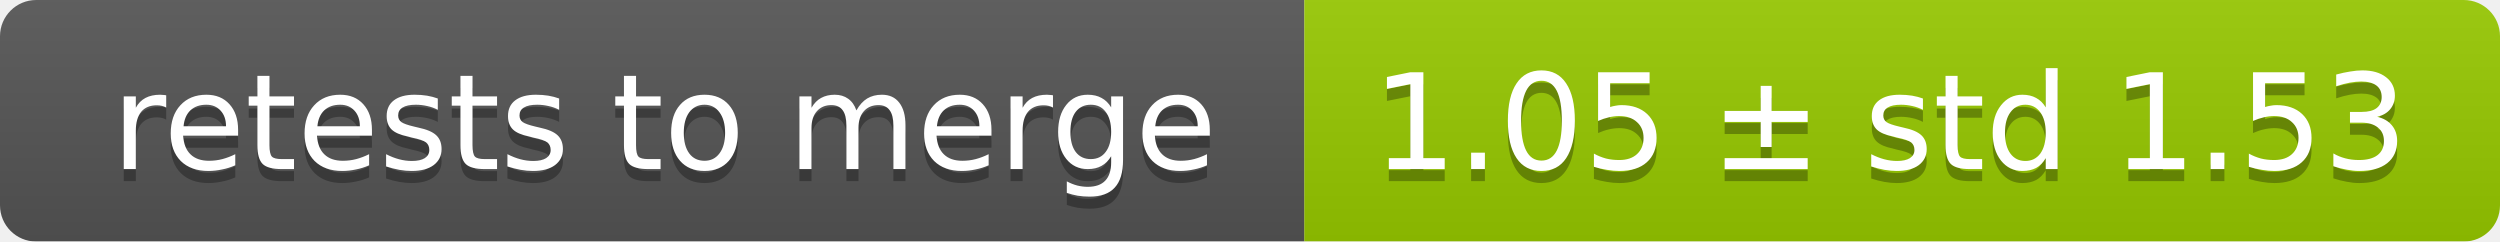
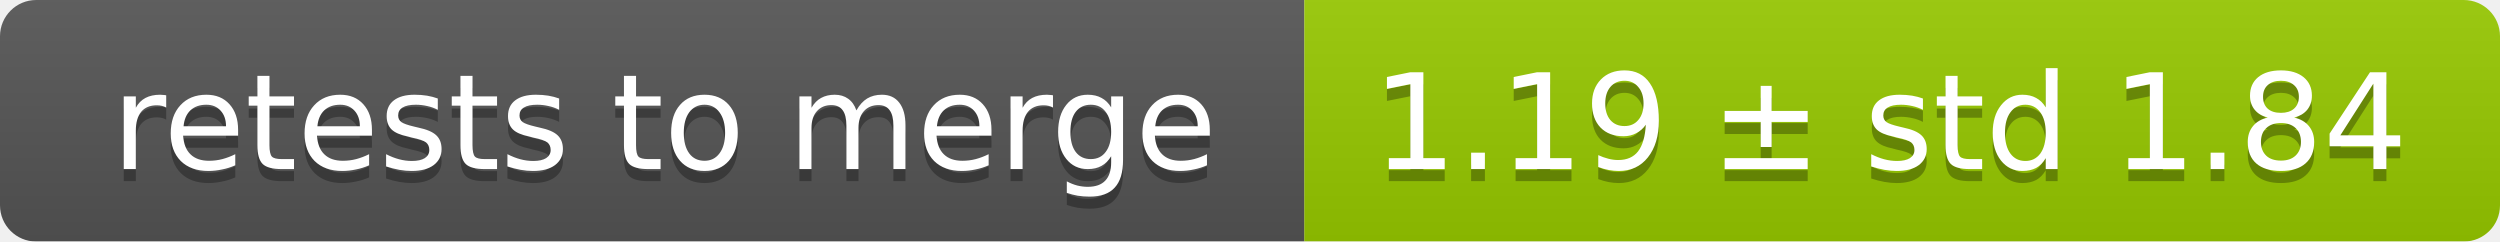
<svg xmlns="http://www.w3.org/2000/svg" width="207" height="20">
  <linearGradient id="smooth" x2="0" y2="100%">
    <stop offset="0" stop-color="#bbb" stop-opacity=".1" />
    <stop offset="1" stop-opacity=".1" />
  </linearGradient>
  <mask id="round">
    <rect width="207" height="20" rx="3" fill="#fff" />
  </mask>
  <g mask="url(#round)">
    <rect width="108" height="20" fill="#555" />
    <rect x="108" width="99" height="20" fill="#97ca00" />
    <rect width="207" height="20" fill="url(#smooth)" />
  </g>
  <g fill="#fff" text-anchor="middle" font-family="DejaVu Sans,Verdana,Geneva,sans-serif" font-size="11">
    <text x="55" y="15" fill="#010101" fill-opacity=".3">retests to merge</text>
    <text x="55" y="14">retests to merge</text>
-     <text x="156.5" y="15" fill="#010101" fill-opacity=".3">1.05 ± std 1.53</text>
-     <text x="156.5" y="14">1.05 ± std 1.53</text>
+     <text x="156.5" y="15" fill="#010101" fill-opacity=".3">1.19 ± std 1.84</text>
+     <text x="156.5" y="14">1.19 ± std 1.84</text>
  </g>
</svg>
